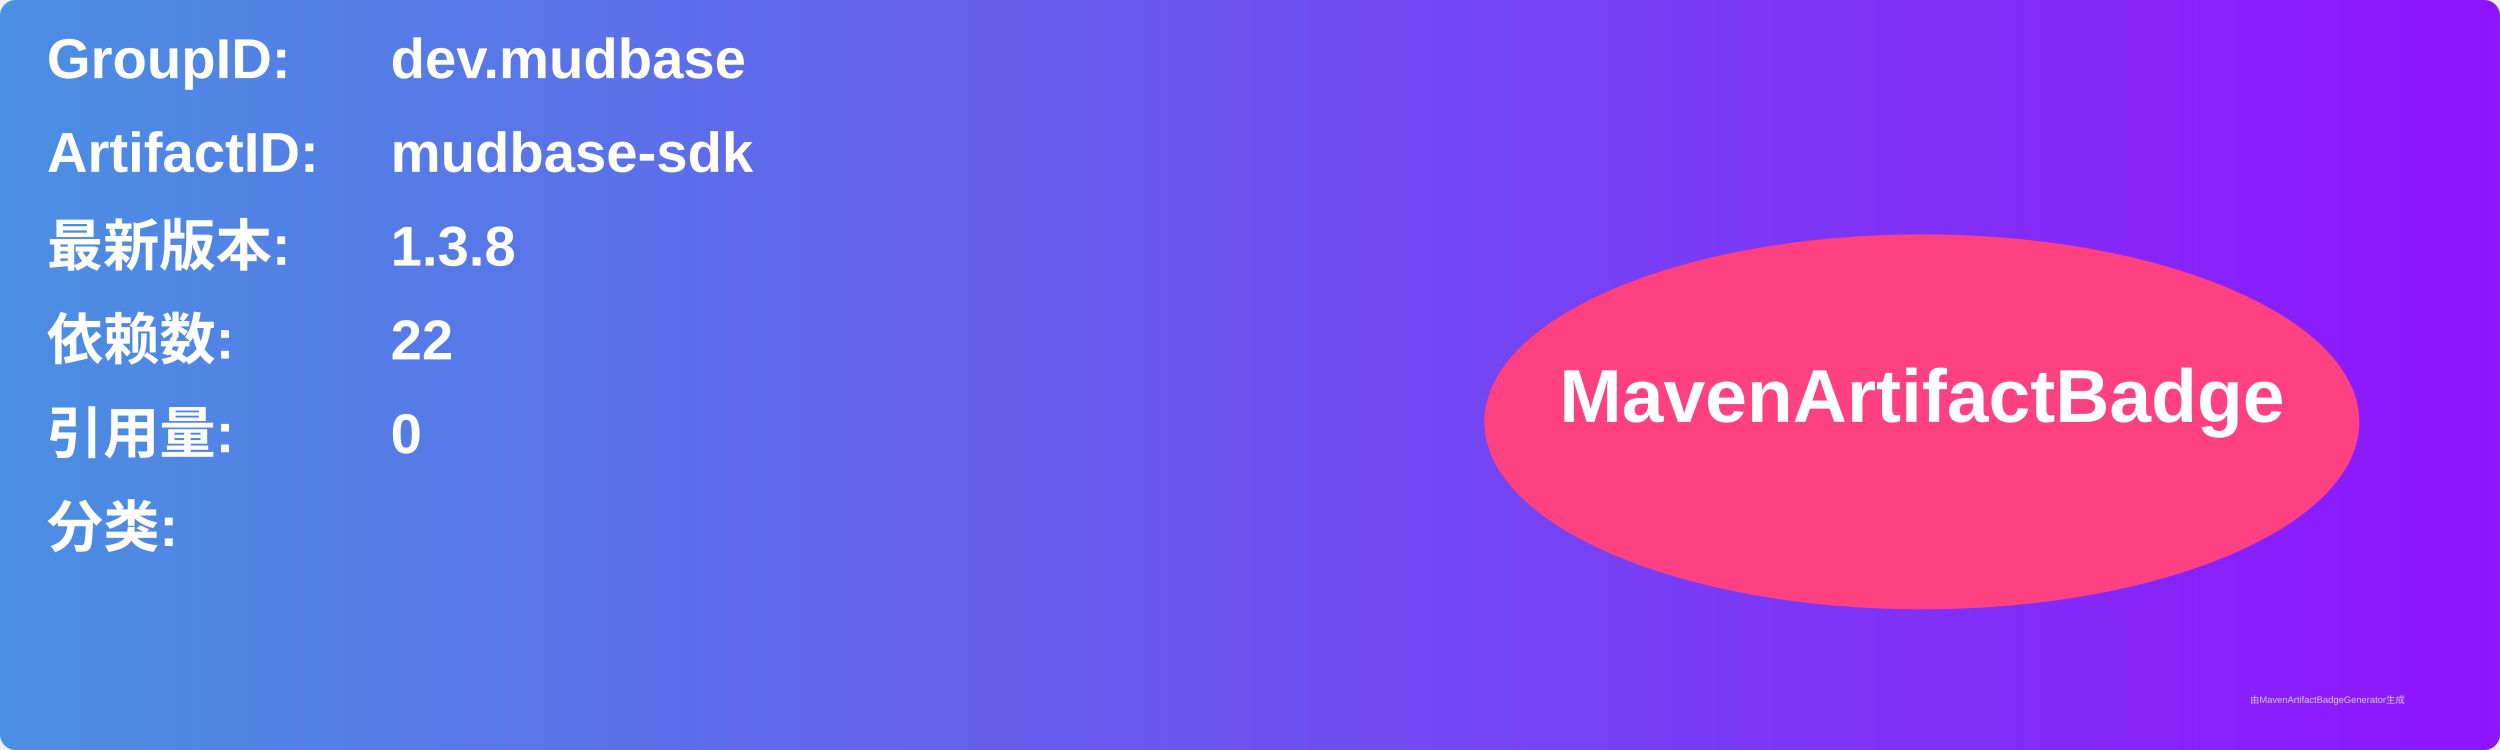
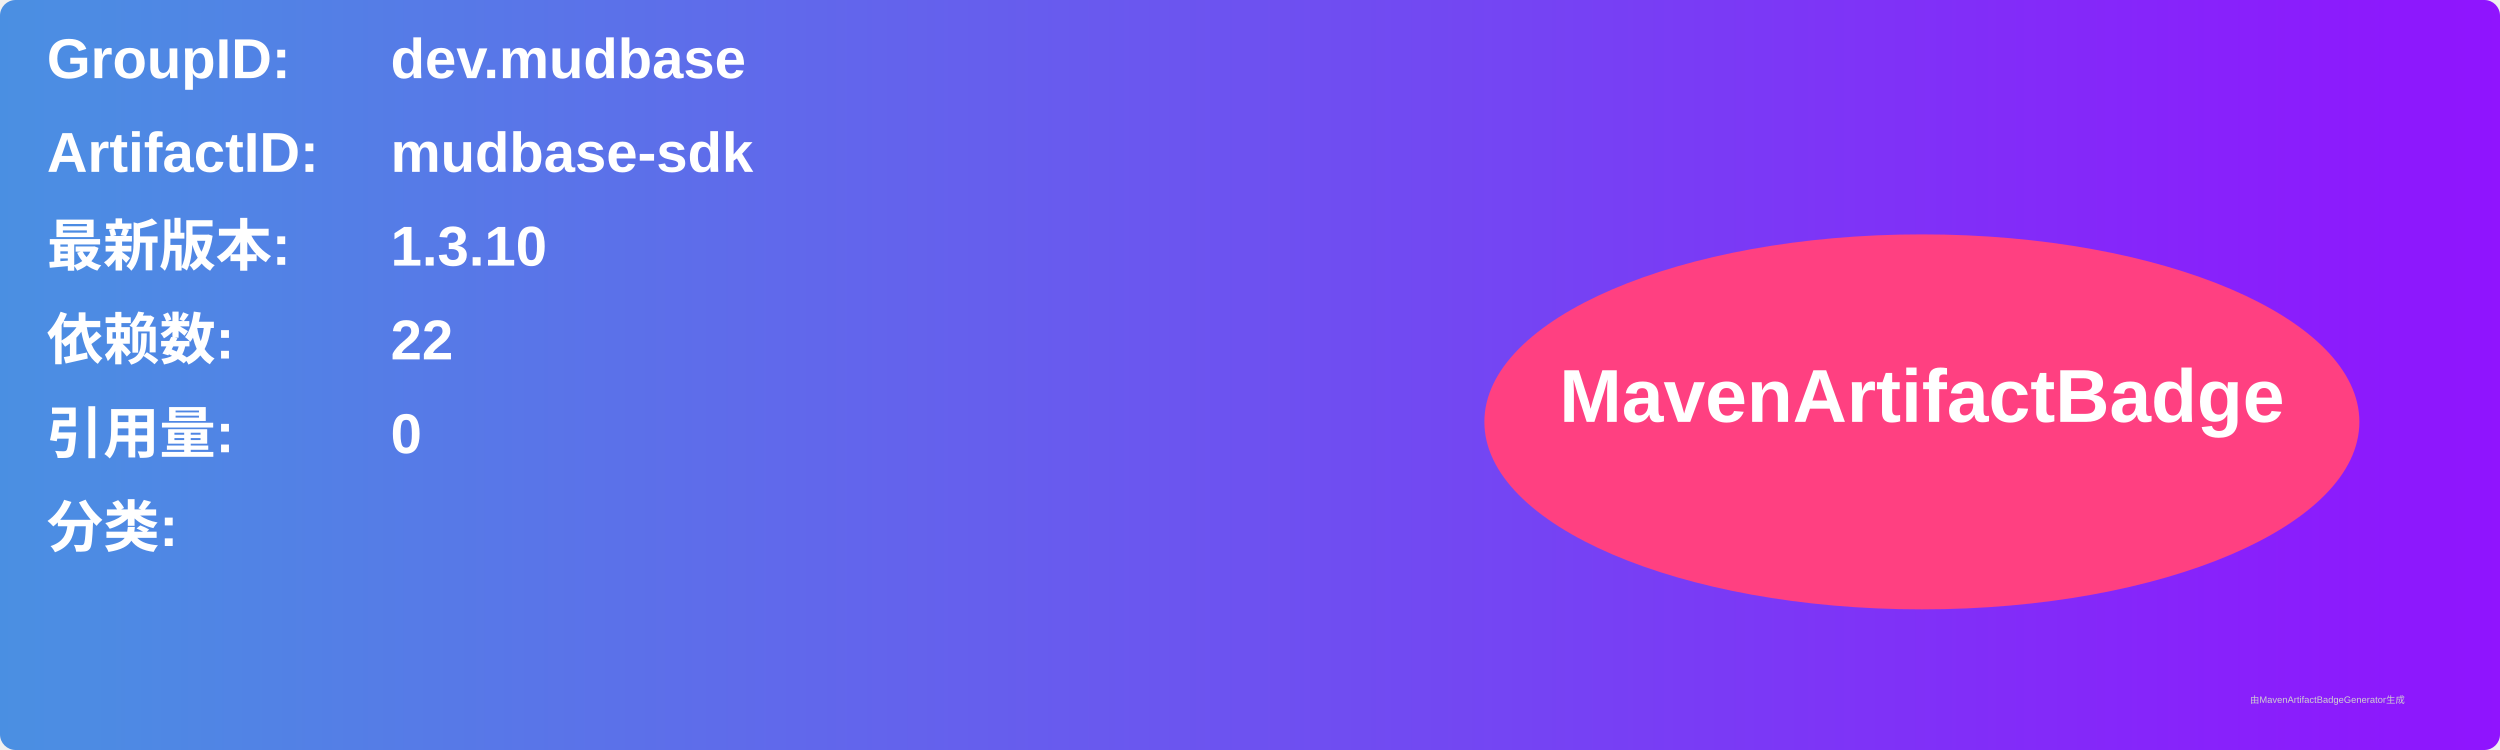
<svg xmlns="http://www.w3.org/2000/svg" width="800" height="240" viewBox="0 0 800 240">
  <linearGradient id="grad" x1="0%" y1="0%" x2="100%" y2="0%">
    <stop offset="0%" stop-color="#4a90e2" />
    <stop offset="100%" stop-color="#9013fe" />
  </linearGradient>
  <rect width="100%" height="100%" rx="5" ry="5" fill="url(#grad)" />
  <g transform="translate(15, 15)">
    <text x="0" y="10" font-family="Arial" font-size="18" fill="white" font-weight="bold" width="260">GroupID:</text>
    <text x="110" y="10" font-family="Arial" font-size="18" fill="white" font-weight="bold" width="460">dev.mudbase</text>
    <text x="0" y="40" font-family="Arial" font-size="18" fill="white" font-weight="bold" width="260">ArtifactID:</text>
    <text x="110" y="40" font-family="Arial" font-size="18" fill="white" font-weight="bold" width="460">mudbase-sdk</text>
    <text x="0" y="70" font-family="Arial" font-size="18" fill="white" font-weight="bold">最新版本:</text>
    <text x="110" y="70" font-family="Arial" font-size="18" fill="white" font-weight="bold">
-       <tspan font-weight="bold">1.3.8</tspan>
+       <tspan font-weight="bold">1.3.10</tspan>
    </text>
    <text x="0" y="100" font-family="Arial" font-size="18" fill="white" font-weight="bold">依赖数: </text>
    <text x="110" y="100" font-family="Arial" font-size="18" fill="white">
      <tspan font-weight="bold">22</tspan>
    </text>
    <text x="0" y="130" font-family="Arial" font-size="18" fill="white" font-weight="bold">引用量: </text>
    <text x="110" y="130" font-family="Arial" font-size="18" fill="white">
      <tspan font-weight="bold">0</tspan>
    </text>
    <text x="0" y="160" font-family="Arial" font-size="18" fill="white" font-weight="bold">分类:</text>
    <text x="10" y="190" font-family="Arial" font-size="10" fill="white">
      <tspan font-weight="bold" />
    </text>
    <ellipse cx="600" cy="120" rx="140" ry="60" fill="#ff4081" />
    <text x="600" y="120" text-anchor="middle" font-family="Arial" font-size="24" fill="white" font-weight="bold">MavenArtifactBadge</text>
  </g>
  <text x="720" y="225" font-family="Arial" font-size="3" fill="#d0d0d0">由MavenArtifactBadgeGenerator生成</text>
</svg>
